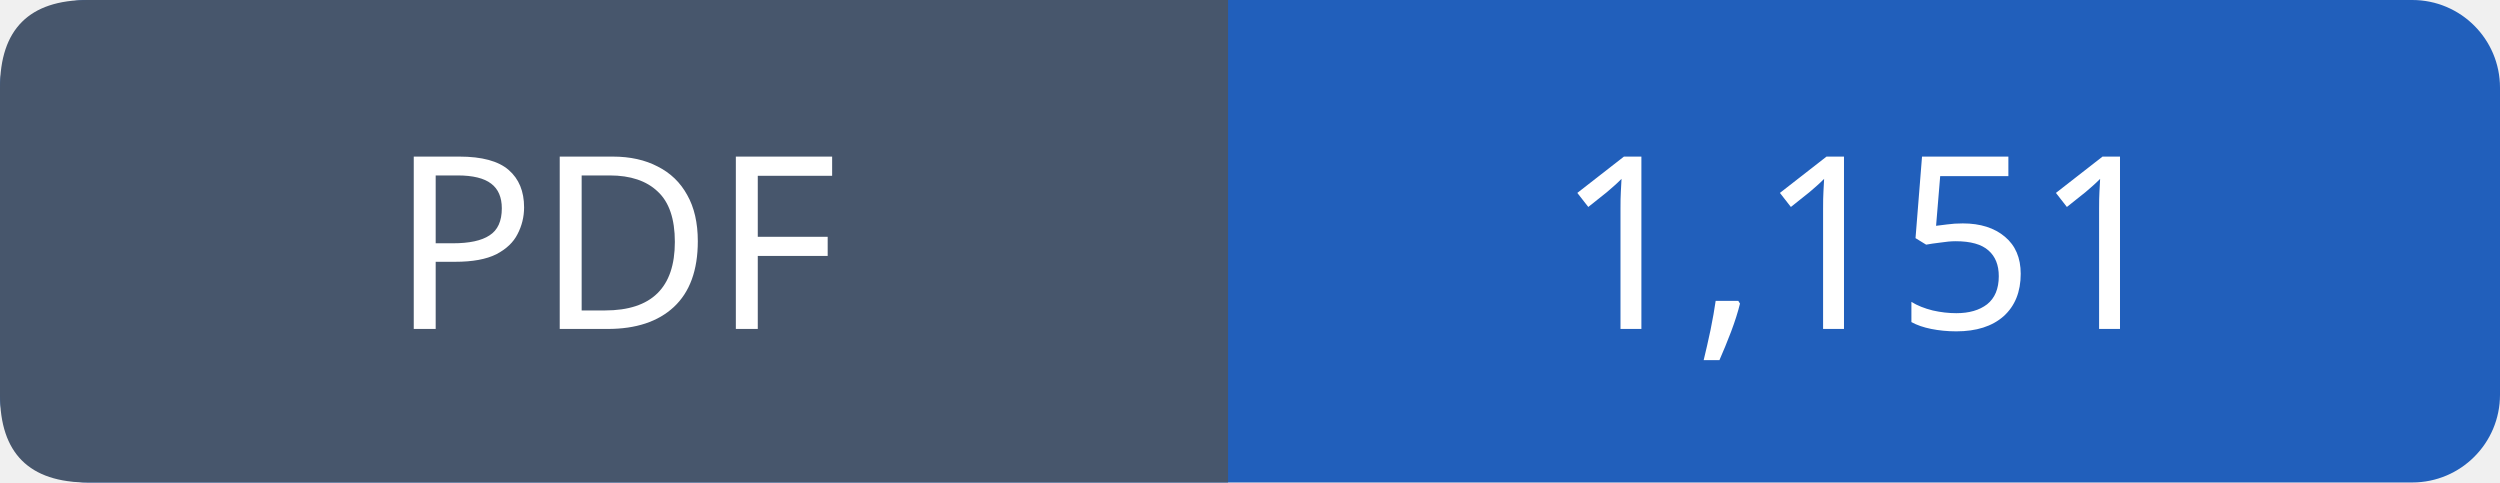
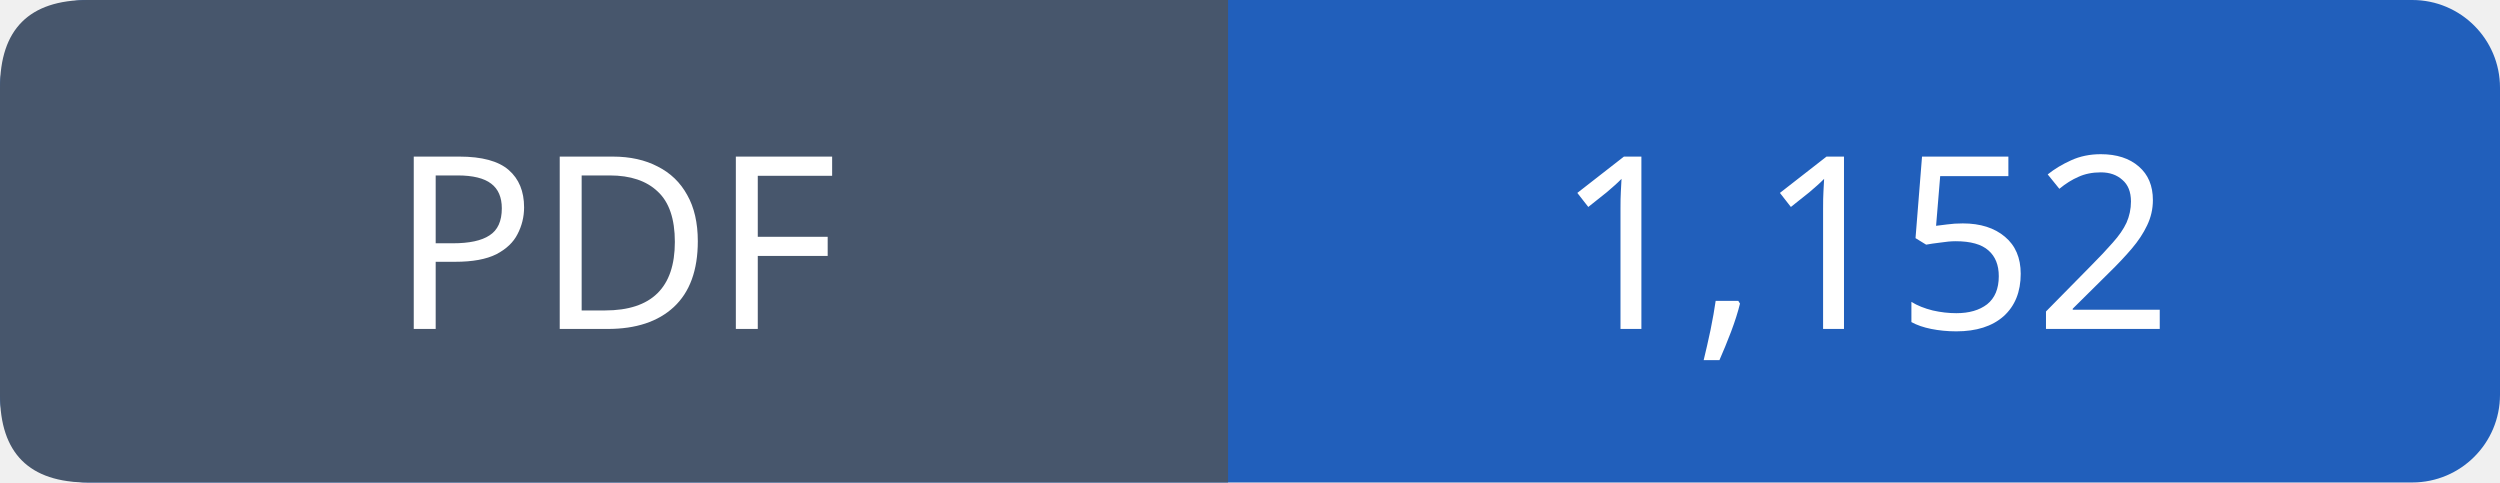
- <svg xmlns="http://www.w3.org/2000/svg" width="114" height="22" viewBox="0 0 114 22" role="img" aria-label="PDF: 1,151">
+ <svg xmlns="http://www.w3.org/2000/svg" width="114" height="22" viewBox="0 0 114 22" role="img" aria-label="PDF: 1,152">
  <rect width="114" height="22" rx="4" fill="#215fbb" />
  <path fill="#47566c" d="M4 0h52v22H4q-4 0-4-4V4q0-4 4-4" />
  <g font-family="Verdana,sans-serif" font-size="11" fill="white" text-anchor="middle">
    <text x="28.0" y="15">PDF</text>
-     <text x="85.0" y="15">1,151</text>
+     <text x="85.0" y="15">1,152</text>
  </g>
</svg>
